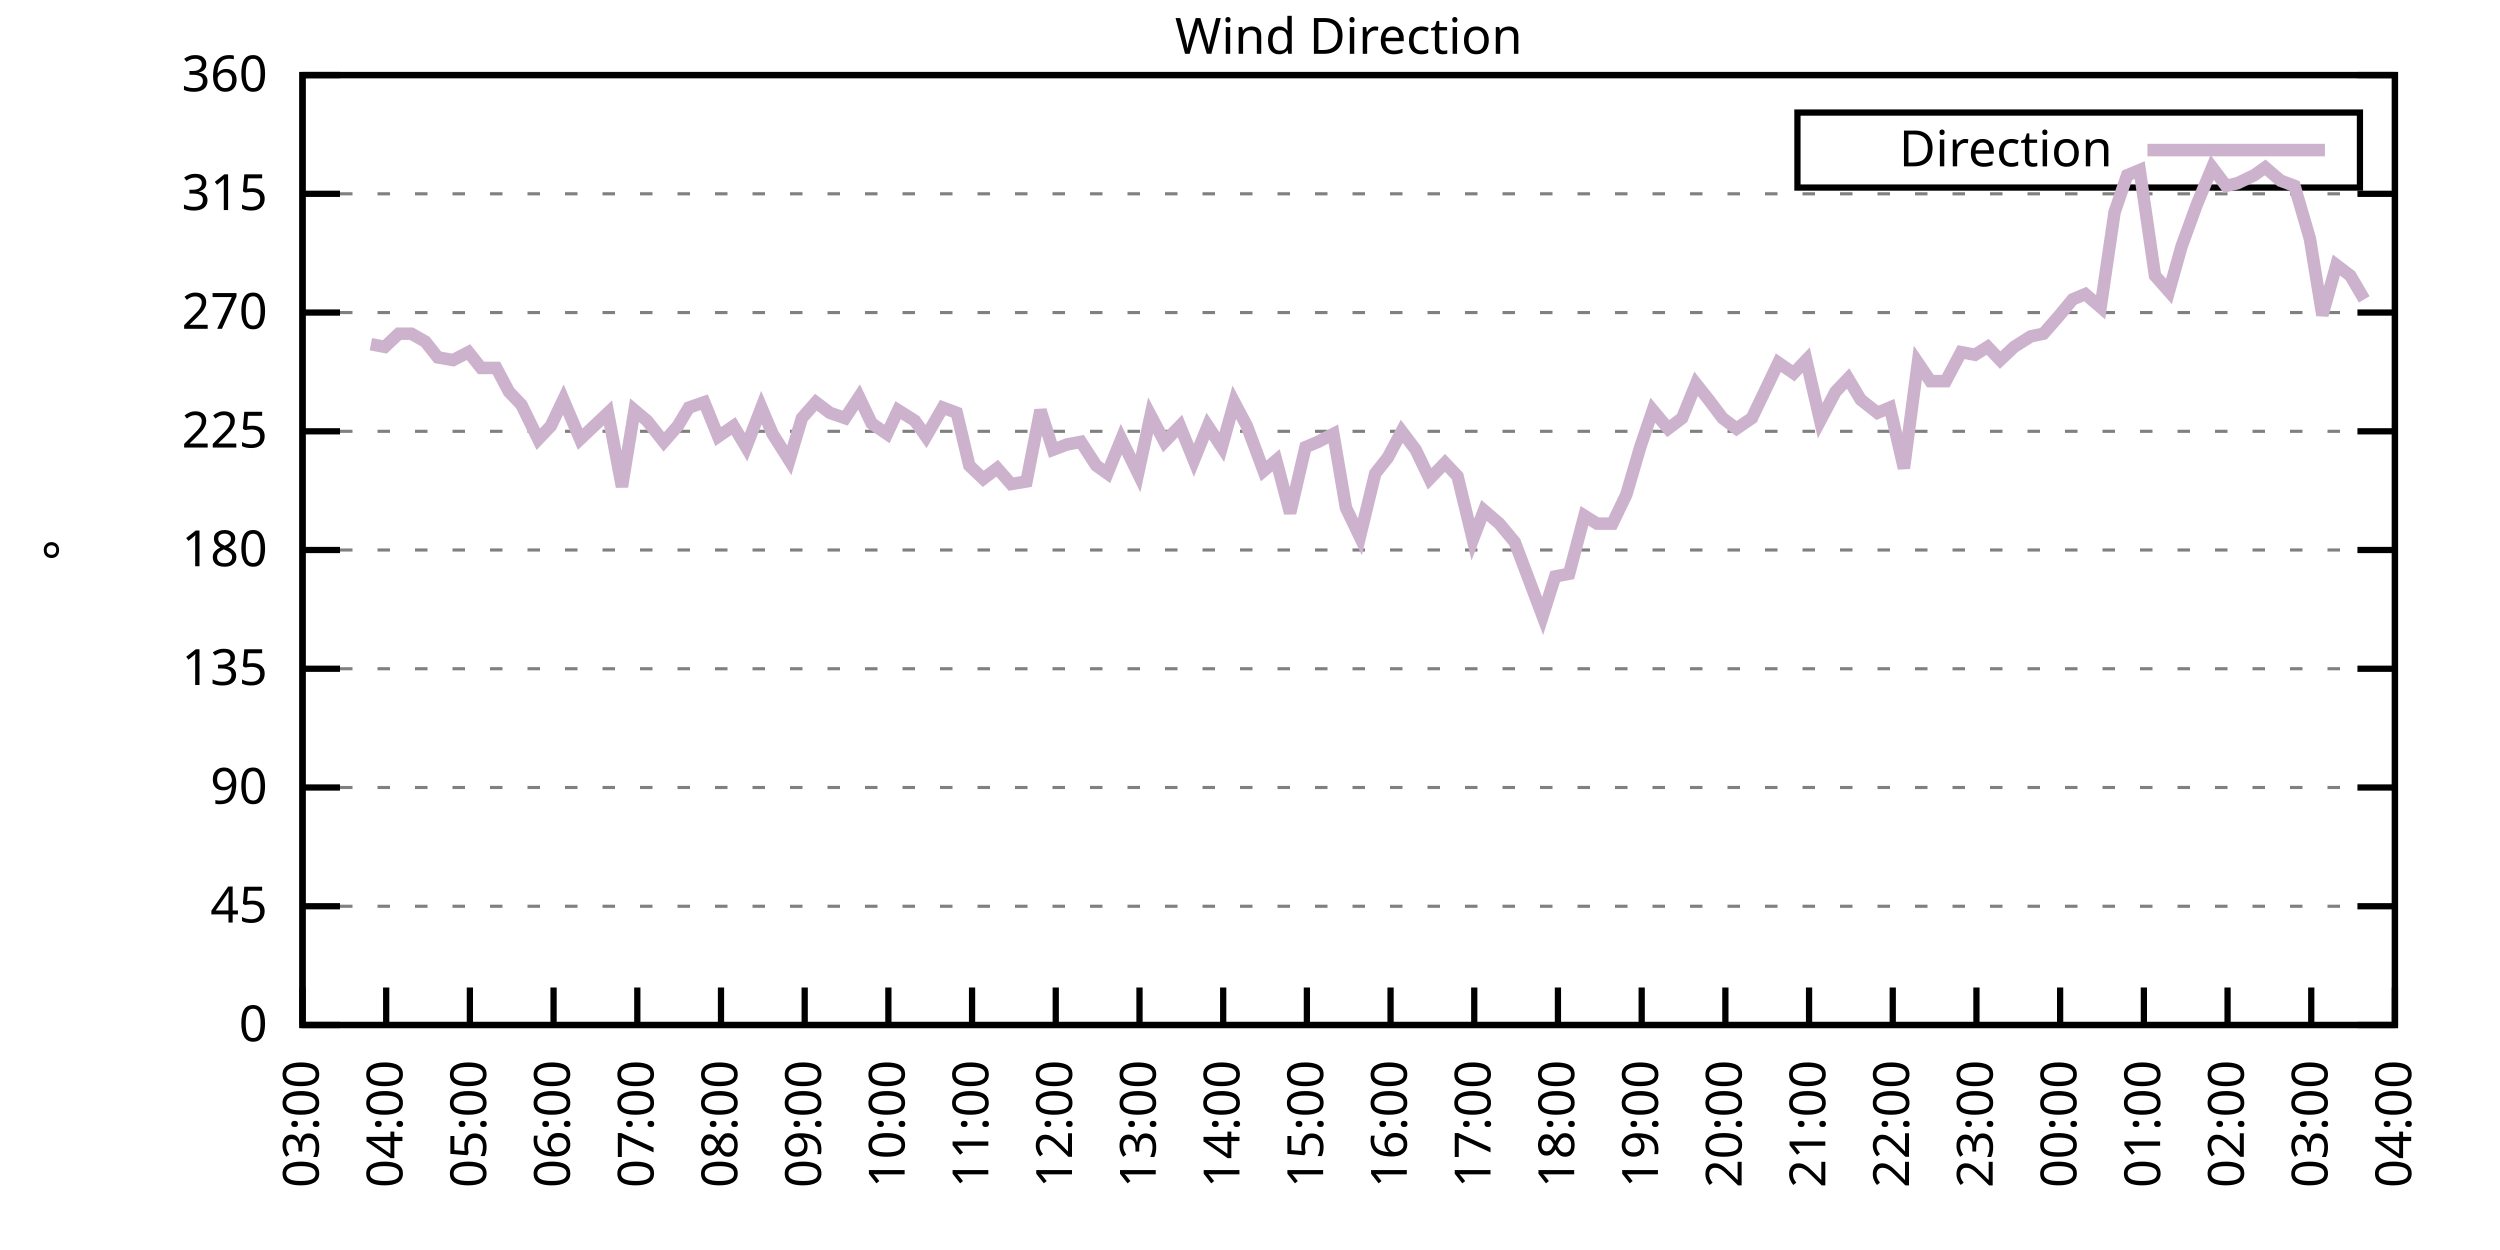
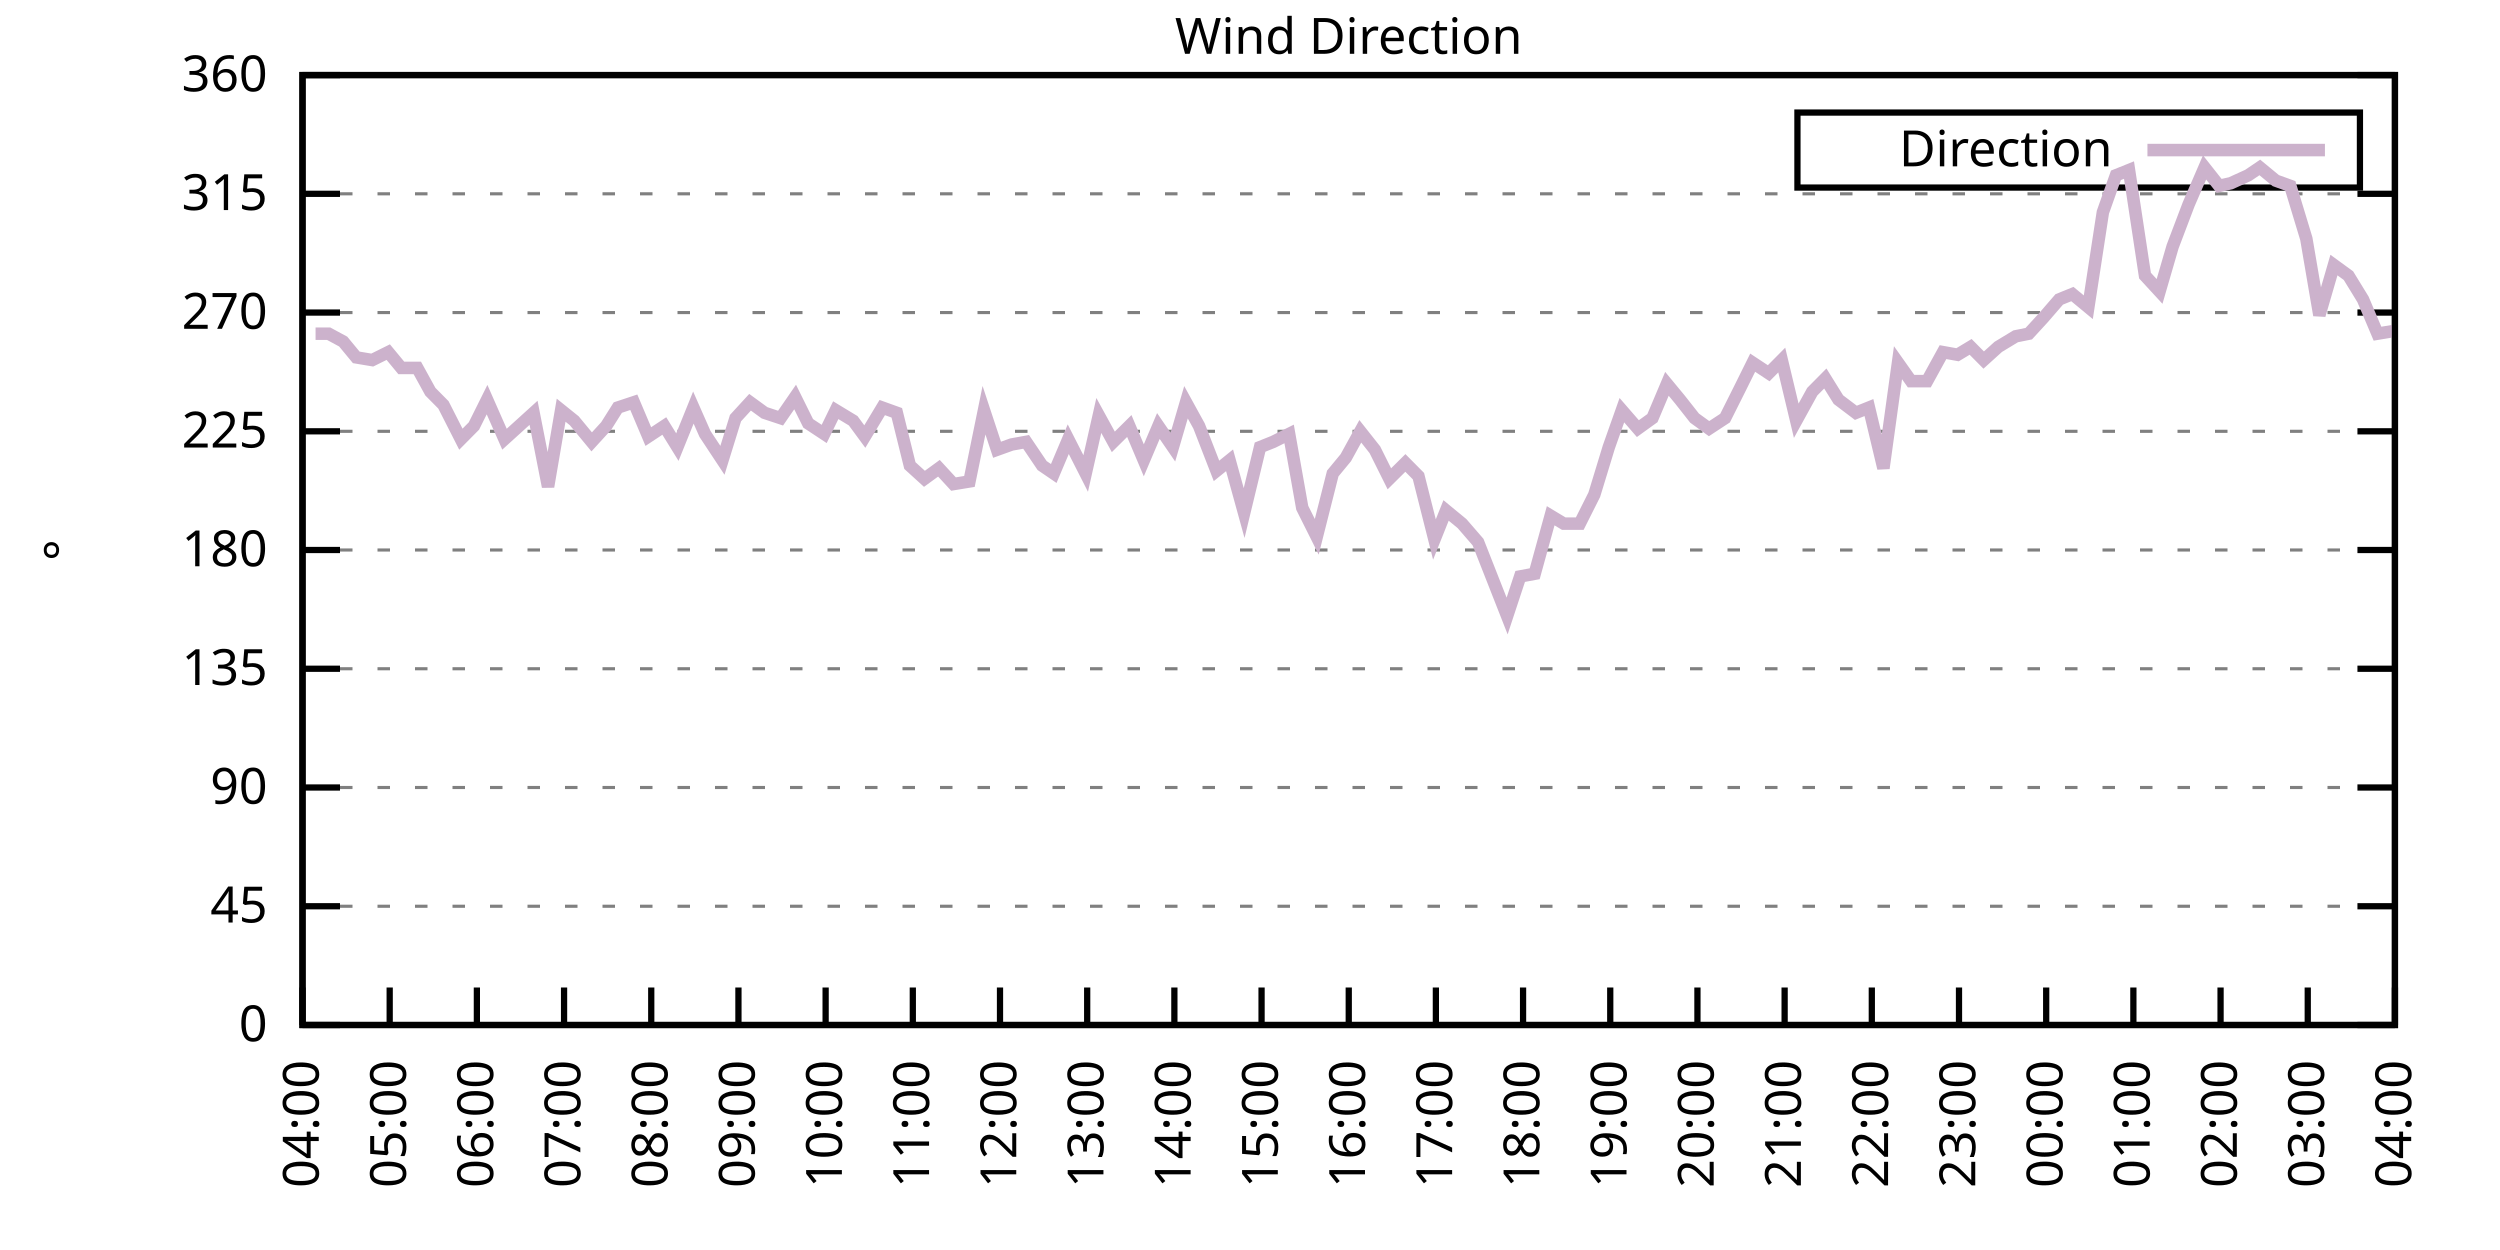
<svg xmlns="http://www.w3.org/2000/svg" xmlns:xlink="http://www.w3.org/1999/xlink" width="400" height="200" viewBox="0 0 400 200">
  <g id="gnuplot_canvas">
    <rect x="0" y="0" width="400" height="200" fill="none" />
    <defs>
      <circle id="gpDot" r="0.5" stroke-width="0.5" stroke="currentColor" />
      <path id="gpPt0" stroke-width="0.333" stroke="currentColor" d="M-1,0 h2 M0,-1 v2" />
      <path id="gpPt1" stroke-width="0.333" stroke="currentColor" d="M-1,-1 L1,1 M1,-1 L-1,1" />
      <path id="gpPt2" stroke-width="0.333" stroke="currentColor" d="M-1,0 L1,0 M0,-1 L0,1 M-1,-1 L1,1 M-1,1 L1,-1" />
      <rect id="gpPt3" stroke-width="0.333" stroke="currentColor" x="-1" y="-1" width="2" height="2" />
      <rect id="gpPt4" stroke-width="0.333" stroke="currentColor" fill="currentColor" x="-1" y="-1" width="2" height="2" />
      <circle id="gpPt5" stroke-width="0.333" stroke="currentColor" cx="0" cy="0" r="1" />
      <use xlink:href="#gpPt5" id="gpPt6" fill="currentColor" stroke="none" />
      <path id="gpPt7" stroke-width="0.333" stroke="currentColor" d="M0,-1.33 L-1.33,0.67 L1.33,0.67 z" />
      <use xlink:href="#gpPt7" id="gpPt8" fill="currentColor" stroke="none" />
      <use xlink:href="#gpPt7" id="gpPt9" stroke="currentColor" transform="rotate(180)" />
      <use xlink:href="#gpPt9" id="gpPt10" fill="currentColor" stroke="none" />
      <use xlink:href="#gpPt3" id="gpPt11" stroke="currentColor" transform="rotate(45)" />
      <use xlink:href="#gpPt11" id="gpPt12" fill="currentColor" stroke="none" />
      <path id="gpPt13" stroke-width="0.333" stroke="currentColor" d="M0,1.330 L1.265,0.411 L0.782,-1.067 L-0.782,-1.076 L-1.265,0.411 z" />
      <use xlink:href="#gpPt13" id="gpPt14" fill="currentColor" stroke="none" />
      <filter id="textbox" filterUnits="objectBoundingBox" x="0" y="0" height="1" width="1">
        <feFlood flood-color="white" flood-opacity="1" result="bgnd" />
        <feComposite in="SourceGraphic" in2="bgnd" operator="atop" />
      </filter>
      <filter id="greybox" filterUnits="objectBoundingBox" x="0" y="0" height="1" width="1">
        <feFlood flood-color="lightgrey" flood-opacity="1" result="grey" />
        <feComposite in="SourceGraphic" in2="grey" operator="atop" />
      </filter>
    </defs>
    <g fill="none" color="white" stroke="currentColor" stroke-width="1.00" stroke-linecap="butt" stroke-linejoin="miter">
</g>
    <g fill="none" color="black" stroke="currentColor" stroke-width="1.00" stroke-linecap="butt" stroke-linejoin="miter">
      <g stroke="none" shape-rendering="crispEdges">
        <polygon fill="rgb(255, 255, 255)" points="48.40,164.00 383.18,164.00 383.18,12.02 48.40,12.02 " />
      </g>
    </g>
    <g fill="none" color="black" stroke="currentColor" stroke-width="1.00" stroke-linecap="butt" stroke-linejoin="miter">
</g>
    <g fill="none" color="black" stroke="black" stroke-width="0.50" stroke-linecap="butt" stroke-linejoin="miter">
</g>
    <g fill="none" color="gray" stroke="currentColor" stroke-width="0.50" stroke-linecap="butt" stroke-linejoin="miter">
      <path stroke="gray" stroke-dasharray="2,4" class="gridline" d="M48.40,164.00 L383.19,164.00  " />
    </g>
    <g fill="none" color="gray" stroke="gray" stroke-width="1.00" stroke-linecap="butt" stroke-linejoin="miter">
</g>
    <g fill="none" color="black" stroke="currentColor" stroke-width="1.00" stroke-linecap="butt" stroke-linejoin="miter">
      <path stroke="black" d="M48.40,164.00 L54.40,164.00 M383.19,164.00 L377.19,164.00  " />
      <g transform="translate(42.80,166.60)" stroke="none" fill="black" font-family="Sans" font-size="8.00" text-anchor="end">
        <text>
          <tspan font-family="Sans"> 0</tspan>
        </text>
      </g>
    </g>
    <g fill="none" color="black" stroke="currentColor" stroke-width="1.00" stroke-linecap="butt" stroke-linejoin="miter">
</g>
    <g fill="none" color="black" stroke="black" stroke-width="0.50" stroke-linecap="butt" stroke-linejoin="miter">
</g>
    <g fill="none" color="gray" stroke="currentColor" stroke-width="0.50" stroke-linecap="butt" stroke-linejoin="miter">
      <path stroke="gray" stroke-dasharray="2,4" class="gridline" d="M48.40,145.00 L383.19,145.00  " />
    </g>
    <g fill="none" color="gray" stroke="gray" stroke-width="1.00" stroke-linecap="butt" stroke-linejoin="miter">
</g>
    <g fill="none" color="black" stroke="currentColor" stroke-width="1.00" stroke-linecap="butt" stroke-linejoin="miter">
      <path stroke="black" d="M48.40,145.00 L54.40,145.00 M383.19,145.00 L377.19,145.00  " />
      <g transform="translate(42.80,147.60)" stroke="none" fill="black" font-family="Sans" font-size="8.00" text-anchor="end">
        <text>
          <tspan font-family="Sans"> 45</tspan>
        </text>
      </g>
    </g>
    <g fill="none" color="black" stroke="currentColor" stroke-width="1.00" stroke-linecap="butt" stroke-linejoin="miter">
</g>
    <g fill="none" color="black" stroke="black" stroke-width="0.50" stroke-linecap="butt" stroke-linejoin="miter">
</g>
    <g fill="none" color="gray" stroke="currentColor" stroke-width="0.50" stroke-linecap="butt" stroke-linejoin="miter">
      <path stroke="gray" stroke-dasharray="2,4" class="gridline" d="M48.40,126.00 L383.19,126.00  " />
    </g>
    <g fill="none" color="gray" stroke="gray" stroke-width="1.00" stroke-linecap="butt" stroke-linejoin="miter">
</g>
    <g fill="none" color="black" stroke="currentColor" stroke-width="1.00" stroke-linecap="butt" stroke-linejoin="miter">
      <path stroke="black" d="M48.40,126.00 L54.40,126.00 M383.19,126.00 L377.19,126.00  " />
      <g transform="translate(42.80,128.60)" stroke="none" fill="black" font-family="Sans" font-size="8.00" text-anchor="end">
        <text>
          <tspan font-family="Sans"> 90</tspan>
        </text>
      </g>
    </g>
    <g fill="none" color="black" stroke="currentColor" stroke-width="1.00" stroke-linecap="butt" stroke-linejoin="miter">
</g>
    <g fill="none" color="black" stroke="black" stroke-width="0.50" stroke-linecap="butt" stroke-linejoin="miter">
</g>
    <g fill="none" color="gray" stroke="currentColor" stroke-width="0.50" stroke-linecap="butt" stroke-linejoin="miter">
      <path stroke="gray" stroke-dasharray="2,4" class="gridline" d="M48.40,107.00 L383.19,107.00  " />
    </g>
    <g fill="none" color="gray" stroke="gray" stroke-width="1.00" stroke-linecap="butt" stroke-linejoin="miter">
</g>
    <g fill="none" color="black" stroke="currentColor" stroke-width="1.00" stroke-linecap="butt" stroke-linejoin="miter">
      <path stroke="black" d="M48.40,107.00 L54.40,107.00 M383.19,107.00 L377.19,107.00  " />
      <g transform="translate(42.80,109.60)" stroke="none" fill="black" font-family="Sans" font-size="8.00" text-anchor="end">
        <text>
          <tspan font-family="Sans"> 135</tspan>
        </text>
      </g>
    </g>
    <g fill="none" color="black" stroke="currentColor" stroke-width="1.00" stroke-linecap="butt" stroke-linejoin="miter">
</g>
    <g fill="none" color="black" stroke="black" stroke-width="0.50" stroke-linecap="butt" stroke-linejoin="miter">
</g>
    <g fill="none" color="gray" stroke="currentColor" stroke-width="0.50" stroke-linecap="butt" stroke-linejoin="miter">
      <path stroke="gray" stroke-dasharray="2,4" class="gridline" d="M48.40,88.00 L383.19,88.00  " />
    </g>
    <g fill="none" color="gray" stroke="gray" stroke-width="1.00" stroke-linecap="butt" stroke-linejoin="miter">
</g>
    <g fill="none" color="black" stroke="currentColor" stroke-width="1.00" stroke-linecap="butt" stroke-linejoin="miter">
      <path stroke="black" d="M48.40,88.00 L54.40,88.00 M383.19,88.00 L377.19,88.00  " />
      <g transform="translate(42.80,90.60)" stroke="none" fill="black" font-family="Sans" font-size="8.00" text-anchor="end">
        <text>
          <tspan font-family="Sans"> 180</tspan>
        </text>
      </g>
    </g>
    <g fill="none" color="black" stroke="currentColor" stroke-width="1.00" stroke-linecap="butt" stroke-linejoin="miter">
</g>
    <g fill="none" color="black" stroke="black" stroke-width="0.50" stroke-linecap="butt" stroke-linejoin="miter">
</g>
    <g fill="none" color="gray" stroke="currentColor" stroke-width="0.50" stroke-linecap="butt" stroke-linejoin="miter">
      <path stroke="gray" stroke-dasharray="2,4" class="gridline" d="M48.40,69.01 L383.19,69.01  " />
    </g>
    <g fill="none" color="gray" stroke="gray" stroke-width="1.00" stroke-linecap="butt" stroke-linejoin="miter">
</g>
    <g fill="none" color="black" stroke="currentColor" stroke-width="1.00" stroke-linecap="butt" stroke-linejoin="miter">
      <path stroke="black" d="M48.40,69.01 L54.40,69.01 M383.19,69.01 L377.19,69.01  " />
      <g transform="translate(42.80,71.61)" stroke="none" fill="black" font-family="Sans" font-size="8.00" text-anchor="end">
        <text>
          <tspan font-family="Sans"> 225</tspan>
        </text>
      </g>
    </g>
    <g fill="none" color="black" stroke="currentColor" stroke-width="1.00" stroke-linecap="butt" stroke-linejoin="miter">
</g>
    <g fill="none" color="black" stroke="black" stroke-width="0.50" stroke-linecap="butt" stroke-linejoin="miter">
</g>
    <g fill="none" color="gray" stroke="currentColor" stroke-width="0.50" stroke-linecap="butt" stroke-linejoin="miter">
      <path stroke="gray" stroke-dasharray="2,4" class="gridline" d="M48.40,50.01 L383.19,50.01  " />
    </g>
    <g fill="none" color="gray" stroke="gray" stroke-width="1.00" stroke-linecap="butt" stroke-linejoin="miter">
</g>
    <g fill="none" color="black" stroke="currentColor" stroke-width="1.00" stroke-linecap="butt" stroke-linejoin="miter">
      <path stroke="black" d="M48.40,50.01 L54.40,50.01 M383.19,50.01 L377.19,50.01  " />
      <g transform="translate(42.80,52.61)" stroke="none" fill="black" font-family="Sans" font-size="8.00" text-anchor="end">
        <text>
          <tspan font-family="Sans"> 270</tspan>
        </text>
      </g>
    </g>
    <g fill="none" color="black" stroke="currentColor" stroke-width="1.00" stroke-linecap="butt" stroke-linejoin="miter">
</g>
    <g fill="none" color="black" stroke="black" stroke-width="0.50" stroke-linecap="butt" stroke-linejoin="miter">
</g>
    <g fill="none" color="gray" stroke="currentColor" stroke-width="0.50" stroke-linecap="butt" stroke-linejoin="miter">
      <path stroke="gray" stroke-dasharray="2,4" class="gridline" d="M48.40,31.01 L383.19,31.01  " />
    </g>
    <g fill="none" color="gray" stroke="gray" stroke-width="1.00" stroke-linecap="butt" stroke-linejoin="miter">
</g>
    <g fill="none" color="black" stroke="currentColor" stroke-width="1.00" stroke-linecap="butt" stroke-linejoin="miter">
      <path stroke="black" d="M48.40,31.01 L54.40,31.01 M383.19,31.01 L377.19,31.01  " />
      <g transform="translate(42.80,33.61)" stroke="none" fill="black" font-family="Sans" font-size="8.00" text-anchor="end">
        <text>
          <tspan font-family="Sans"> 315</tspan>
        </text>
      </g>
    </g>
    <g fill="none" color="black" stroke="currentColor" stroke-width="1.00" stroke-linecap="butt" stroke-linejoin="miter">
</g>
    <g fill="none" color="black" stroke="black" stroke-width="0.50" stroke-linecap="butt" stroke-linejoin="miter">
</g>
    <g fill="none" color="gray" stroke="currentColor" stroke-width="0.50" stroke-linecap="butt" stroke-linejoin="miter">
      <path stroke="gray" stroke-dasharray="2,4" class="gridline" d="M48.40,12.01 L383.19,12.01  " />
    </g>
    <g fill="none" color="gray" stroke="gray" stroke-width="1.00" stroke-linecap="butt" stroke-linejoin="miter">
</g>
    <g fill="none" color="black" stroke="currentColor" stroke-width="1.00" stroke-linecap="butt" stroke-linejoin="miter">
      <path stroke="black" d="M48.40,12.01 L54.40,12.01 M383.19,12.01 L377.19,12.01  " />
      <g transform="translate(42.80,14.61)" stroke="none" fill="black" font-family="Sans" font-size="8.00" text-anchor="end">
        <text>
          <tspan font-family="Sans"> 360</tspan>
        </text>
      </g>
    </g>
    <g fill="none" color="black" stroke="currentColor" stroke-width="1.00" stroke-linecap="butt" stroke-linejoin="miter">
      <path stroke="black" d="M48.40,164.00 L48.40,158.00  " />
      <g transform="translate(51.00,169.60) rotate(270.00)" stroke="none" fill="black" font-family="Sans" font-size="8.00" text-anchor="end">
        <text>
-           <tspan font-family="Sans">03:00</tspan>
-         </text>
-       </g>
-     </g>
-     <g fill="none" color="black" stroke="currentColor" stroke-width="1.00" stroke-linecap="butt" stroke-linejoin="miter">
-       <path stroke="black" d="M61.79,164.00 L61.79,158.00  " />
-       <g transform="translate(64.39,169.60) rotate(270.00)" stroke="none" fill="black" font-family="Sans" font-size="8.00" text-anchor="end">
-         <text>
          <tspan font-family="Sans">04:00</tspan>
        </text>
      </g>
    </g>
    <g fill="none" color="black" stroke="currentColor" stroke-width="1.00" stroke-linecap="butt" stroke-linejoin="miter">
-       <path stroke="black" d="M75.18,164.00 L75.18,158.00  " />
-       <g transform="translate(77.78,169.60) rotate(270.00)" stroke="none" fill="black" font-family="Sans" font-size="8.00" text-anchor="end">
+       <path stroke="black" d="M62.35,164.00 L62.35,158.00  " />
+       <g transform="translate(64.95,169.60) rotate(270.00)" stroke="none" fill="black" font-family="Sans" font-size="8.00" text-anchor="end">
        <text>
          <tspan font-family="Sans">05:00</tspan>
        </text>
      </g>
    </g>
    <g fill="none" color="black" stroke="currentColor" stroke-width="1.00" stroke-linecap="butt" stroke-linejoin="miter">
-       <path stroke="black" d="M88.57,164.00 L88.57,158.00  " />
-       <g transform="translate(91.17,169.60) rotate(270.00)" stroke="none" fill="black" font-family="Sans" font-size="8.00" text-anchor="end">
+       <path stroke="black" d="M76.30,164.00 L76.30,158.00  " />
+       <g transform="translate(78.90,169.60) rotate(270.00)" stroke="none" fill="black" font-family="Sans" font-size="8.00" text-anchor="end">
        <text>
          <tspan font-family="Sans">06:00</tspan>
        </text>
      </g>
    </g>
    <g fill="none" color="black" stroke="currentColor" stroke-width="1.00" stroke-linecap="butt" stroke-linejoin="miter">
-       <path stroke="black" d="M101.97,164.00 L101.97,158.00  " />
-       <g transform="translate(104.57,169.60) rotate(270.00)" stroke="none" fill="black" font-family="Sans" font-size="8.00" text-anchor="end">
+       <path stroke="black" d="M90.25,164.00 L90.25,158.00  " />
+       <g transform="translate(92.85,169.60) rotate(270.00)" stroke="none" fill="black" font-family="Sans" font-size="8.00" text-anchor="end">
        <text>
          <tspan font-family="Sans">07:00</tspan>
        </text>
      </g>
    </g>
    <g fill="none" color="black" stroke="currentColor" stroke-width="1.00" stroke-linecap="butt" stroke-linejoin="miter">
-       <path stroke="black" d="M115.36,164.00 L115.36,158.00  " />
-       <g transform="translate(117.96,169.60) rotate(270.00)" stroke="none" fill="black" font-family="Sans" font-size="8.00" text-anchor="end">
+       <path stroke="black" d="M104.20,164.00 L104.20,158.00  " />
+       <g transform="translate(106.80,169.60) rotate(270.00)" stroke="none" fill="black" font-family="Sans" font-size="8.00" text-anchor="end">
        <text>
          <tspan font-family="Sans">08:00</tspan>
        </text>
      </g>
    </g>
    <g fill="none" color="black" stroke="currentColor" stroke-width="1.00" stroke-linecap="butt" stroke-linejoin="miter">
-       <path stroke="black" d="M128.75,164.00 L128.75,158.00  " />
-       <g transform="translate(131.35,169.60) rotate(270.00)" stroke="none" fill="black" font-family="Sans" font-size="8.00" text-anchor="end">
+       <path stroke="black" d="M118.15,164.00 L118.15,158.00  " />
+       <g transform="translate(120.75,169.60) rotate(270.00)" stroke="none" fill="black" font-family="Sans" font-size="8.00" text-anchor="end">
        <text>
          <tspan font-family="Sans">09:00</tspan>
        </text>
      </g>
    </g>
    <g fill="none" color="black" stroke="currentColor" stroke-width="1.00" stroke-linecap="butt" stroke-linejoin="miter">
-       <path stroke="black" d="M142.14,164.00 L142.14,158.00  " />
-       <g transform="translate(144.74,169.60) rotate(270.00)" stroke="none" fill="black" font-family="Sans" font-size="8.00" text-anchor="end">
+       <path stroke="black" d="M132.10,164.00 L132.10,158.00  " />
+       <g transform="translate(134.70,169.60) rotate(270.00)" stroke="none" fill="black" font-family="Sans" font-size="8.00" text-anchor="end">
        <text>
          <tspan font-family="Sans">10:00</tspan>
        </text>
      </g>
    </g>
    <g fill="none" color="black" stroke="currentColor" stroke-width="1.00" stroke-linecap="butt" stroke-linejoin="miter">
-       <path stroke="black" d="M155.53,164.00 L155.53,158.00  " />
-       <g transform="translate(158.13,169.60) rotate(270.00)" stroke="none" fill="black" font-family="Sans" font-size="8.00" text-anchor="end">
+       <path stroke="black" d="M146.05,164.00 L146.05,158.00  " />
+       <g transform="translate(148.65,169.60) rotate(270.00)" stroke="none" fill="black" font-family="Sans" font-size="8.00" text-anchor="end">
        <text>
          <tspan font-family="Sans">11:00</tspan>
        </text>
      </g>
    </g>
    <g fill="none" color="black" stroke="currentColor" stroke-width="1.00" stroke-linecap="butt" stroke-linejoin="miter">
-       <path stroke="black" d="M168.92,164.00 L168.92,158.00  " />
-       <g transform="translate(171.52,169.60) rotate(270.00)" stroke="none" fill="black" font-family="Sans" font-size="8.00" text-anchor="end">
+       <path stroke="black" d="M160.00,164.00 L160.00,158.00  " />
+       <g transform="translate(162.60,169.60) rotate(270.00)" stroke="none" fill="black" font-family="Sans" font-size="8.00" text-anchor="end">
        <text>
          <tspan font-family="Sans">12:00</tspan>
        </text>
      </g>
    </g>
    <g fill="none" color="black" stroke="currentColor" stroke-width="1.00" stroke-linecap="butt" stroke-linejoin="miter">
-       <path stroke="black" d="M182.32,164.00 L182.32,158.00  " />
-       <g transform="translate(184.92,169.60) rotate(270.00)" stroke="none" fill="black" font-family="Sans" font-size="8.00" text-anchor="end">
+       <path stroke="black" d="M173.95,164.00 L173.95,158.00  " />
+       <g transform="translate(176.55,169.60) rotate(270.00)" stroke="none" fill="black" font-family="Sans" font-size="8.00" text-anchor="end">
        <text>
          <tspan font-family="Sans">13:00</tspan>
        </text>
      </g>
    </g>
    <g fill="none" color="black" stroke="currentColor" stroke-width="1.00" stroke-linecap="butt" stroke-linejoin="miter">
-       <path stroke="black" d="M195.71,164.00 L195.71,158.00  " />
-       <g transform="translate(198.31,169.60) rotate(270.00)" stroke="none" fill="black" font-family="Sans" font-size="8.00" text-anchor="end">
+       <path stroke="black" d="M187.90,164.00 L187.90,158.00  " />
+       <g transform="translate(190.50,169.60) rotate(270.00)" stroke="none" fill="black" font-family="Sans" font-size="8.00" text-anchor="end">
        <text>
          <tspan font-family="Sans">14:00</tspan>
        </text>
      </g>
    </g>
    <g fill="none" color="black" stroke="currentColor" stroke-width="1.00" stroke-linecap="butt" stroke-linejoin="miter">
-       <path stroke="black" d="M209.10,164.00 L209.10,158.00  " />
-       <g transform="translate(211.70,169.60) rotate(270.00)" stroke="none" fill="black" font-family="Sans" font-size="8.00" text-anchor="end">
+       <path stroke="black" d="M201.85,164.00 L201.85,158.00  " />
+       <g transform="translate(204.45,169.60) rotate(270.00)" stroke="none" fill="black" font-family="Sans" font-size="8.00" text-anchor="end">
        <text>
          <tspan font-family="Sans">15:00</tspan>
        </text>
      </g>
    </g>
    <g fill="none" color="black" stroke="currentColor" stroke-width="1.00" stroke-linecap="butt" stroke-linejoin="miter">
-       <path stroke="black" d="M222.49,164.00 L222.49,158.00  " />
-       <g transform="translate(225.09,169.60) rotate(270.00)" stroke="none" fill="black" font-family="Sans" font-size="8.00" text-anchor="end">
+       <path stroke="black" d="M215.80,164.00 L215.80,158.00  " />
+       <g transform="translate(218.40,169.60) rotate(270.00)" stroke="none" fill="black" font-family="Sans" font-size="8.00" text-anchor="end">
        <text>
          <tspan font-family="Sans">16:00</tspan>
        </text>
      </g>
    </g>
    <g fill="none" color="black" stroke="currentColor" stroke-width="1.00" stroke-linecap="butt" stroke-linejoin="miter">
-       <path stroke="black" d="M235.88,164.00 L235.88,158.00  " />
-       <g transform="translate(238.48,169.60) rotate(270.00)" stroke="none" fill="black" font-family="Sans" font-size="8.00" text-anchor="end">
+       <path stroke="black" d="M229.74,164.00 L229.74,158.00  " />
+       <g transform="translate(232.34,169.60) rotate(270.00)" stroke="none" fill="black" font-family="Sans" font-size="8.00" text-anchor="end">
        <text>
          <tspan font-family="Sans">17:00</tspan>
        </text>
      </g>
    </g>
    <g fill="none" color="black" stroke="currentColor" stroke-width="1.00" stroke-linecap="butt" stroke-linejoin="miter">
-       <path stroke="black" d="M249.27,164.00 L249.27,158.00  " />
-       <g transform="translate(251.87,169.60) rotate(270.00)" stroke="none" fill="black" font-family="Sans" font-size="8.00" text-anchor="end">
+       <path stroke="black" d="M243.69,164.00 L243.69,158.00  " />
+       <g transform="translate(246.29,169.60) rotate(270.00)" stroke="none" fill="black" font-family="Sans" font-size="8.00" text-anchor="end">
        <text>
          <tspan font-family="Sans">18:00</tspan>
        </text>
      </g>
    </g>
    <g fill="none" color="black" stroke="currentColor" stroke-width="1.00" stroke-linecap="butt" stroke-linejoin="miter">
-       <path stroke="black" d="M262.67,164.00 L262.67,158.00  " />
-       <g transform="translate(265.27,169.60) rotate(270.00)" stroke="none" fill="black" font-family="Sans" font-size="8.00" text-anchor="end">
+       <path stroke="black" d="M257.64,164.00 L257.64,158.00  " />
+       <g transform="translate(260.24,169.60) rotate(270.00)" stroke="none" fill="black" font-family="Sans" font-size="8.00" text-anchor="end">
        <text>
          <tspan font-family="Sans">19:00</tspan>
        </text>
      </g>
    </g>
    <g fill="none" color="black" stroke="currentColor" stroke-width="1.00" stroke-linecap="butt" stroke-linejoin="miter">
-       <path stroke="black" d="M276.06,164.00 L276.06,158.00  " />
-       <g transform="translate(278.66,169.60) rotate(270.00)" stroke="none" fill="black" font-family="Sans" font-size="8.00" text-anchor="end">
+       <path stroke="black" d="M271.59,164.00 L271.59,158.00  " />
+       <g transform="translate(274.19,169.60) rotate(270.00)" stroke="none" fill="black" font-family="Sans" font-size="8.00" text-anchor="end">
        <text>
          <tspan font-family="Sans">20:00</tspan>
        </text>
      </g>
    </g>
    <g fill="none" color="black" stroke="currentColor" stroke-width="1.00" stroke-linecap="butt" stroke-linejoin="miter">
-       <path stroke="black" d="M289.45,164.00 L289.45,158.00  " />
-       <g transform="translate(292.05,169.60) rotate(270.00)" stroke="none" fill="black" font-family="Sans" font-size="8.00" text-anchor="end">
+       <path stroke="black" d="M285.54,164.00 L285.54,158.00  " />
+       <g transform="translate(288.14,169.60) rotate(270.00)" stroke="none" fill="black" font-family="Sans" font-size="8.00" text-anchor="end">
        <text>
          <tspan font-family="Sans">21:00</tspan>
        </text>
      </g>
    </g>
    <g fill="none" color="black" stroke="currentColor" stroke-width="1.00" stroke-linecap="butt" stroke-linejoin="miter">
-       <path stroke="black" d="M302.84,164.00 L302.84,158.00  " />
-       <g transform="translate(305.44,169.60) rotate(270.00)" stroke="none" fill="black" font-family="Sans" font-size="8.00" text-anchor="end">
+       <path stroke="black" d="M299.49,164.00 L299.49,158.00  " />
+       <g transform="translate(302.09,169.60) rotate(270.00)" stroke="none" fill="black" font-family="Sans" font-size="8.00" text-anchor="end">
        <text>
          <tspan font-family="Sans">22:00</tspan>
        </text>
      </g>
    </g>
    <g fill="none" color="black" stroke="currentColor" stroke-width="1.00" stroke-linecap="butt" stroke-linejoin="miter">
-       <path stroke="black" d="M316.23,164.00 L316.23,158.00  " />
-       <g transform="translate(318.83,169.60) rotate(270.00)" stroke="none" fill="black" font-family="Sans" font-size="8.00" text-anchor="end">
+       <path stroke="black" d="M313.44,164.00 L313.44,158.00  " />
+       <g transform="translate(316.04,169.60) rotate(270.00)" stroke="none" fill="black" font-family="Sans" font-size="8.00" text-anchor="end">
        <text>
          <tspan font-family="Sans">23:00</tspan>
        </text>
      </g>
    </g>
    <g fill="none" color="black" stroke="currentColor" stroke-width="1.00" stroke-linecap="butt" stroke-linejoin="miter">
-       <path stroke="black" d="M329.62,164.00 L329.62,158.00  " />
-       <g transform="translate(332.22,169.60) rotate(270.00)" stroke="none" fill="black" font-family="Sans" font-size="8.00" text-anchor="end">
+       <path stroke="black" d="M327.39,164.00 L327.39,158.00  " />
+       <g transform="translate(329.99,169.60) rotate(270.00)" stroke="none" fill="black" font-family="Sans" font-size="8.00" text-anchor="end">
        <text>
          <tspan font-family="Sans">00:00</tspan>
        </text>
      </g>
    </g>
    <g fill="none" color="black" stroke="currentColor" stroke-width="1.00" stroke-linecap="butt" stroke-linejoin="miter">
-       <path stroke="black" d="M343.02,164.00 L343.02,158.00  " />
-       <g transform="translate(345.62,169.60) rotate(270.00)" stroke="none" fill="black" font-family="Sans" font-size="8.00" text-anchor="end">
+       <path stroke="black" d="M341.34,164.00 L341.34,158.00  " />
+       <g transform="translate(343.94,169.60) rotate(270.00)" stroke="none" fill="black" font-family="Sans" font-size="8.00" text-anchor="end">
        <text>
          <tspan font-family="Sans">01:00</tspan>
        </text>
      </g>
    </g>
    <g fill="none" color="black" stroke="currentColor" stroke-width="1.00" stroke-linecap="butt" stroke-linejoin="miter">
-       <path stroke="black" d="M356.41,164.00 L356.41,158.00  " />
-       <g transform="translate(359.01,169.60) rotate(270.00)" stroke="none" fill="black" font-family="Sans" font-size="8.00" text-anchor="end">
+       <path stroke="black" d="M355.29,164.00 L355.29,158.00  " />
+       <g transform="translate(357.89,169.60) rotate(270.00)" stroke="none" fill="black" font-family="Sans" font-size="8.00" text-anchor="end">
        <text>
          <tspan font-family="Sans">02:00</tspan>
        </text>
      </g>
    </g>
    <g fill="none" color="black" stroke="currentColor" stroke-width="1.00" stroke-linecap="butt" stroke-linejoin="miter">
-       <path stroke="black" d="M369.80,164.00 L369.80,158.00  " />
-       <g transform="translate(372.40,169.60) rotate(270.00)" stroke="none" fill="black" font-family="Sans" font-size="8.00" text-anchor="end">
+       <path stroke="black" d="M369.24,164.00 L369.24,158.00  " />
+       <g transform="translate(371.84,169.60) rotate(270.00)" stroke="none" fill="black" font-family="Sans" font-size="8.00" text-anchor="end">
        <text>
          <tspan font-family="Sans">03:00</tspan>
        </text>
      </g>
    </g>
    <g fill="none" color="black" stroke="currentColor" stroke-width="1.00" stroke-linecap="butt" stroke-linejoin="miter">
      <path stroke="black" d="M383.19,164.00 L383.19,158.00  " />
      <g transform="translate(385.79,169.60) rotate(270.00)" stroke="none" fill="black" font-family="Sans" font-size="8.00" text-anchor="end">
        <text>
          <tspan font-family="Sans">04:00</tspan>
        </text>
      </g>
    </g>
    <g fill="none" color="black" stroke="currentColor" stroke-width="1.00" stroke-linecap="butt" stroke-linejoin="miter">
</g>
    <g fill="none" color="black" stroke="currentColor" stroke-width="1.00" stroke-linecap="butt" stroke-linejoin="miter">
      <path stroke="black" d="M48.40,12.01 L48.40,164.00 L383.19,164.00 L383.19,12.01 L48.40,12.01 Z  " />
    </g>
    <g fill="none" color="black" stroke="currentColor" stroke-width="1.00" stroke-linecap="butt" stroke-linejoin="miter">
</g>
    <g fill="none" color="black" stroke="currentColor" stroke-width="1.00" stroke-linecap="butt" stroke-linejoin="miter">
      <path stroke="black" d="M287.59,30.01 L287.59,18.01 L377.59,18.01 L377.59,30.01 L287.59,30.01 Z  " />
    </g>
    <g id="Wind_direction_plot_1">
      <g fill="none" color="white" stroke="black" stroke-width="2.00" stroke-linecap="butt" stroke-linejoin="miter">
</g>
      <g fill="none" color="black" stroke="currentColor" stroke-width="2.00" stroke-linecap="butt" stroke-linejoin="miter">
        <g transform="translate(337.99,26.61)" stroke="none" fill="black" font-family="Sans" font-size="8.00" text-anchor="end">
          <text>
            <tspan font-family="Sans">Direction</tspan>
          </text>
        </g>
      </g>
      <g fill="none" color="black" stroke="currentColor" stroke-width="2.00" stroke-linecap="butt" stroke-linejoin="miter">
-         <path stroke="rgb(204, 178, 204)" d="M343.59,24.01 L371.99,24.01 M59.34,55.07 L61.57,55.50 L63.80,53.39 L65.81,53.39 L68.04,54.65 L70.05,57.18   L72.50,57.61 L74.96,56.34 L76.97,58.87 L79.42,58.87 L81.43,62.67 L83.44,64.78 L86.12,70.27 L88.13,68.16   L90.14,63.94 L92.82,70.27 L97.28,66.05 L99.51,77.87 L101.52,65.63 L103.53,67.32 L106.21,70.70 L108.44,68.16   L110.22,65.21 L112.68,64.36 L114.91,69.85 L117.37,68.16 L119.38,71.54 L121.83,65.21 L123.62,69.43 L126.29,73.65   L128.30,66.90 L130.54,64.36 L132.77,66.05 L135.22,66.90 L137.45,63.52 L139.46,67.74 L141.92,69.43 L143.70,65.63   L146.38,67.32 L148.17,69.85 L150.85,65.21 L153.08,66.05 L155.09,74.49 L157.32,76.61 L159.55,74.92 L161.78,77.45   L164.24,77.03 L166.47,65.63 L168.48,71.96 L170.71,71.12 L172.94,70.70 L175.40,74.49 L177.18,75.76 L179.41,70.27   L182.09,75.76 L184.10,66.47 L186.33,70.70 L188.79,68.16 L191.02,73.65 L193.25,68.16 L195.48,71.54 L197.49,64.36   L199.50,68.16 L202.18,75.34 L204.19,73.65 L206.42,82.09 L208.88,71.54 L210.88,70.70 L213.34,69.43 L215.35,81.25   L217.58,85.89 L220.04,75.76 L222.04,73.23 L224.28,69.01 L226.51,71.96 L228.74,76.61 L231.20,74.07 L233.20,76.18   L235.66,86.32 L237.44,81.67 L239.90,83.78 L242.36,86.74 L246.82,98.56 L248.83,92.23 L251.06,91.80 L253.51,82.52   L255.52,83.78 L257.98,83.78 L260.21,79.14 L262.44,71.54 L264.45,65.63 L266.91,68.58 L269.14,66.90 L271.37,61.41   L273.38,63.94 L275.61,66.90 L277.84,68.58 L280.30,66.90 L282.53,62.25 L284.54,58.03 L286.99,59.72 L289.00,57.61   L291.23,67.32 L293.69,62.67 L295.70,60.56 L297.71,63.94 L300.39,66.05 L302.39,65.21 L304.63,74.92 L306.86,58.03   L308.87,60.98 L311.32,60.98 L313.78,56.34 L316.01,56.76 L318.02,55.50 L320.03,57.61 L322.26,55.50 L324.94,53.81   L326.95,53.39 L329.18,50.85 L331.63,47.90 L333.64,47.05 L336.10,49.16 L338.33,33.96 L340.34,28.05 L342.35,27.21   L344.80,44.10 L347.03,46.63 L349.04,39.45 L351.50,32.70 L353.95,26.79 L356.18,29.74 L357.97,29.32 L360.65,28.05   L362.43,26.79 L364.89,28.90 L367.12,29.74 L369.58,38.19 L371.58,50.43 L373.82,42.41 L376.05,44.10 L378.28,47.90    " />
+         <path stroke="rgb(204, 178, 204)" d="M343.59,24.01 L371.99,24.01 M50.49,53.39 L52.58,53.39 L54.91,54.65 L57.00,57.18 L59.56,57.61 L62.12,56.34   L64.21,58.87 L66.77,58.87 L68.86,62.67 L70.95,64.78 L73.74,70.27 L75.83,68.16 L77.93,63.94 L80.72,70.27   L85.37,66.05 L87.69,77.87 L89.78,65.63 L91.88,67.32 L94.67,70.70 L96.99,68.16 L98.85,65.21 L101.41,64.36   L103.73,69.85 L106.29,68.16 L108.38,71.54 L110.94,65.21 L112.80,69.43 L115.59,73.65 L117.68,66.90 L120.01,64.36   L122.33,66.05 L124.89,66.90 L127.22,63.52 L129.31,67.74 L131.87,69.43 L133.72,65.63 L136.51,67.32 L138.37,69.85   L141.16,65.21 L143.49,66.05 L145.58,74.49 L147.91,76.61 L150.23,74.92 L152.56,77.45 L155.11,77.03 L157.44,65.63   L159.53,71.96 L161.86,71.12 L164.18,70.70 L166.74,74.49 L168.60,75.76 L170.92,70.27 L173.71,75.76 L175.81,66.47   L178.13,70.70 L180.69,68.16 L183.01,73.65 L185.34,68.16 L187.66,71.54 L189.76,64.36 L191.85,68.16 L194.64,75.34   L196.73,73.65 L199.06,82.09 L201.61,71.54 L203.71,70.70 L206.26,69.43 L208.36,81.25 L210.68,85.89 L213.24,75.76   L215.33,73.23 L217.65,69.01 L219.98,71.96 L222.30,76.61 L224.86,74.07 L226.95,76.18 L229.51,86.32 L231.37,81.67   L233.93,83.78 L236.49,86.74 L241.14,98.56 L243.23,92.23 L245.55,91.80 L248.11,82.52 L250.20,83.78 L252.76,83.78   L255.09,79.14 L257.41,71.54 L259.50,65.63 L262.06,68.58 L264.39,66.90 L266.71,61.41 L268.80,63.94 L271.13,66.90   L273.45,68.58 L276.01,66.90 L278.34,62.25 L280.43,58.03 L282.99,59.72 L285.08,57.61 L287.40,67.32 L289.96,62.67   L292.05,60.56 L294.15,63.94 L296.94,66.05 L299.03,65.21 L301.35,74.92 L303.68,58.03 L305.77,60.98 L308.33,60.98   L310.88,56.34 L313.21,56.76 L315.30,55.50 L317.39,57.61 L319.72,55.50 L322.51,53.81 L324.60,53.39 L326.93,50.85   L329.48,47.90 L331.58,47.05 L334.13,49.16 L336.46,33.96 L338.55,28.05 L340.64,27.21 L343.20,44.10 L345.53,46.63   L347.62,39.45 L350.18,32.70 L352.73,26.79 L355.06,29.74 L356.92,29.32 L359.71,28.05 L361.57,26.79 L364.13,28.90   L366.45,29.74 L369.01,38.19 L371.10,50.43 L373.43,42.41 L375.75,44.10 L378.08,47.90 L380.40,53.39 L382.96,52.96    " />
      </g>
    </g>
    <g fill="none" color="black" stroke="currentColor" stroke-width="2.00" stroke-linecap="butt" stroke-linejoin="miter">
</g>
    <g fill="none" color="black" stroke="black" stroke-width="1.00" stroke-linecap="butt" stroke-linejoin="miter">
</g>
    <g fill="none" color="black" stroke="currentColor" stroke-width="1.00" stroke-linecap="butt" stroke-linejoin="miter">
      <path stroke="black" d="M48.40,12.01 L48.40,164.00 L383.19,164.00 L383.19,12.01 L48.40,12.01 Z  " />
      <g transform="translate(12.80,88.01) rotate(270.00)" stroke="none" fill="black" font-family="Sans" font-size="8.00" text-anchor="middle">
        <text>
          <tspan font-family="Sans">°</tspan>
        </text>
      </g>
    </g>
    <g fill="none" color="black" stroke="currentColor" stroke-width="1.00" stroke-linecap="butt" stroke-linejoin="miter">
</g>
    <g fill="none" color="black" stroke="currentColor" stroke-width="1.00" stroke-linecap="butt" stroke-linejoin="miter">
      <g transform="translate(215.79,8.61)" stroke="none" fill="black" font-family="Sans" font-size="8.00" text-anchor="middle">
        <text>
          <tspan font-family="Sans">Wind Direction</tspan>
        </text>
      </g>
    </g>
    <g fill="none" color="black" stroke="currentColor" stroke-width="1.00" stroke-linecap="butt" stroke-linejoin="miter">
</g>
  </g>
</svg>
